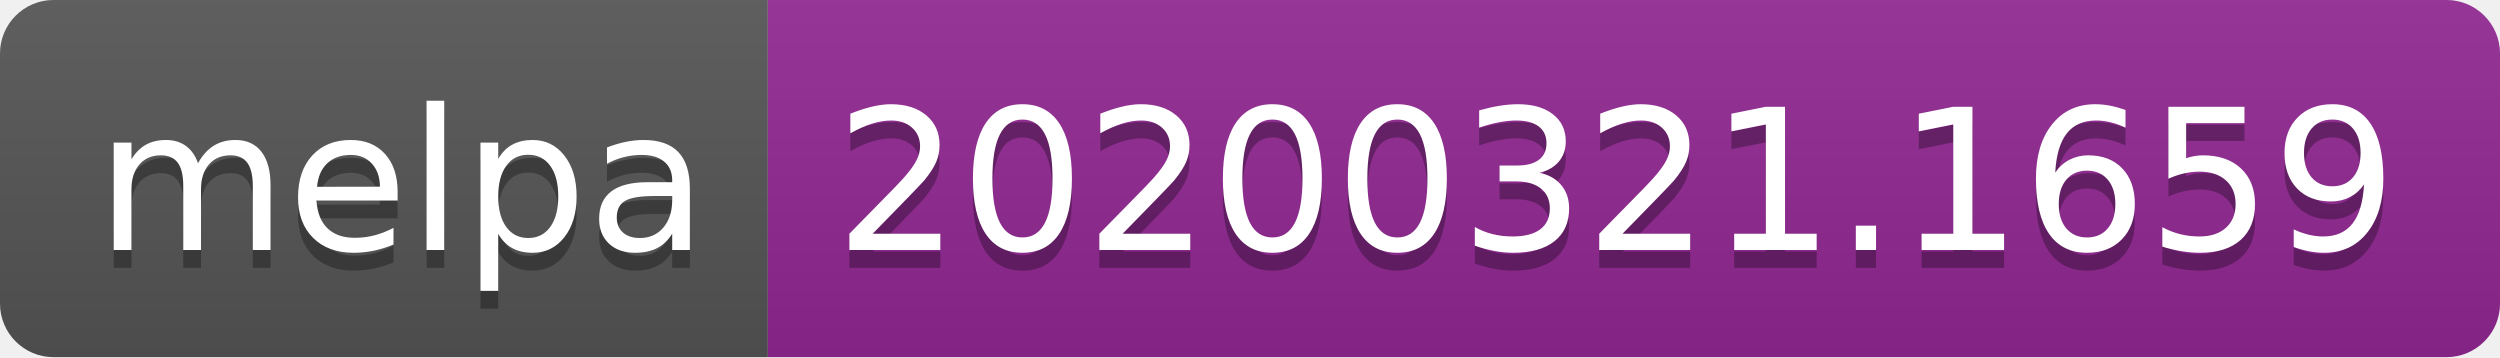
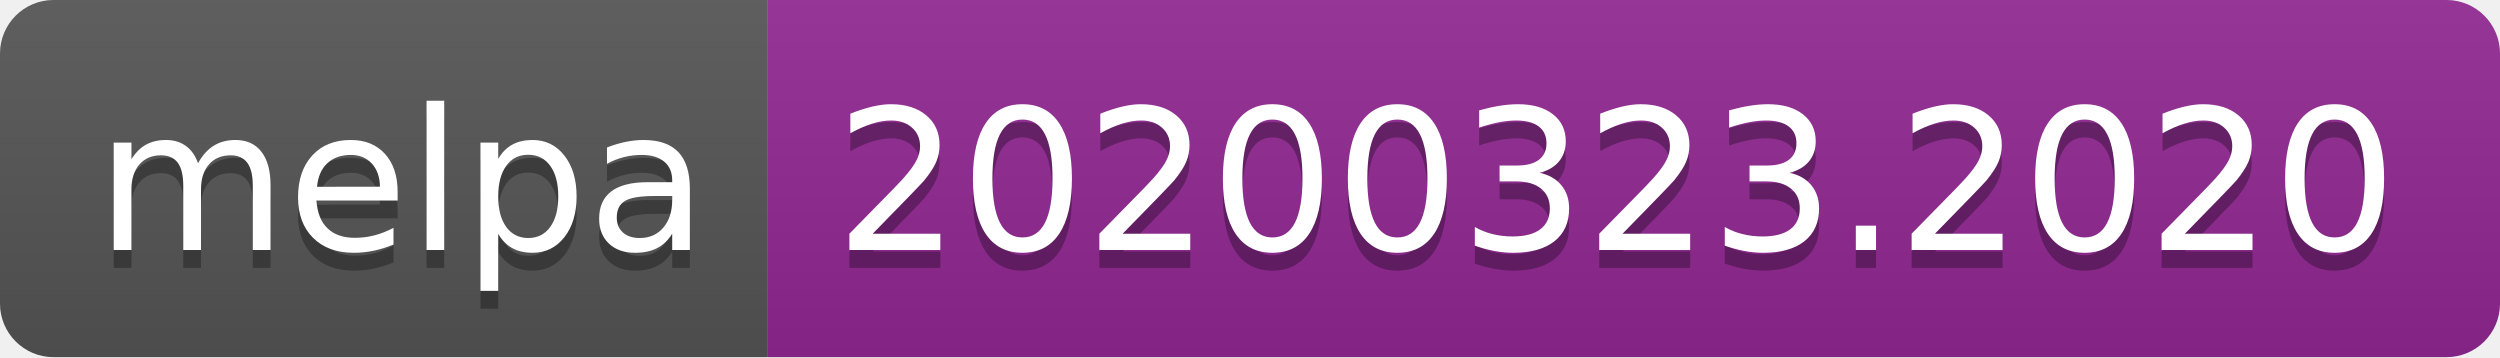
<svg xmlns="http://www.w3.org/2000/svg" width="140" height="20">
  <linearGradient id="b" x2="0" y2="100%">
    <stop offset="0" stop-color="#bbb" stop-opacity=".1" />
    <stop offset="1" stop-opacity=".1" />
  </linearGradient>
  <clipPath id="a">
    <rect width="140" height="20" rx="3" fill="#fff" />
  </clipPath>
  <g clip-path="url(#a)">
    <path fill="#555" d="M0 0h43v20H0z" />
    <path fill="#922793" d="M43 0h97v20H43z" />
    <path fill="url(#b)" d="M0 0h140v20H0z" />
  </g>
  <g fill="#fff" text-anchor="middle" font-family="DejaVu Sans,Verdana,Geneva,sans-serif" font-size="110">
    <text x="225" y="150" fill="#010101" fill-opacity=".3" transform="scale(.1)" textLength="330">melpa</text>
    <text x="225" y="140" transform="scale(.1)" textLength="330">melpa</text>
-     <text x="905" y="150" fill="#010101" fill-opacity=".3" transform="scale(.1)" textLength="870">20200321.1659</text>
-     <text x="905" y="140" transform="scale(.1)" textLength="870">20200321.1659</text>
+     <text x="905" y="150" fill="#010101" fill-opacity=".3" transform="scale(.1)" textLength="870">20200323.2020</text>
+     <text x="905" y="140" transform="scale(.1)" textLength="870">20200323.2020</text>
  </g>
</svg>
